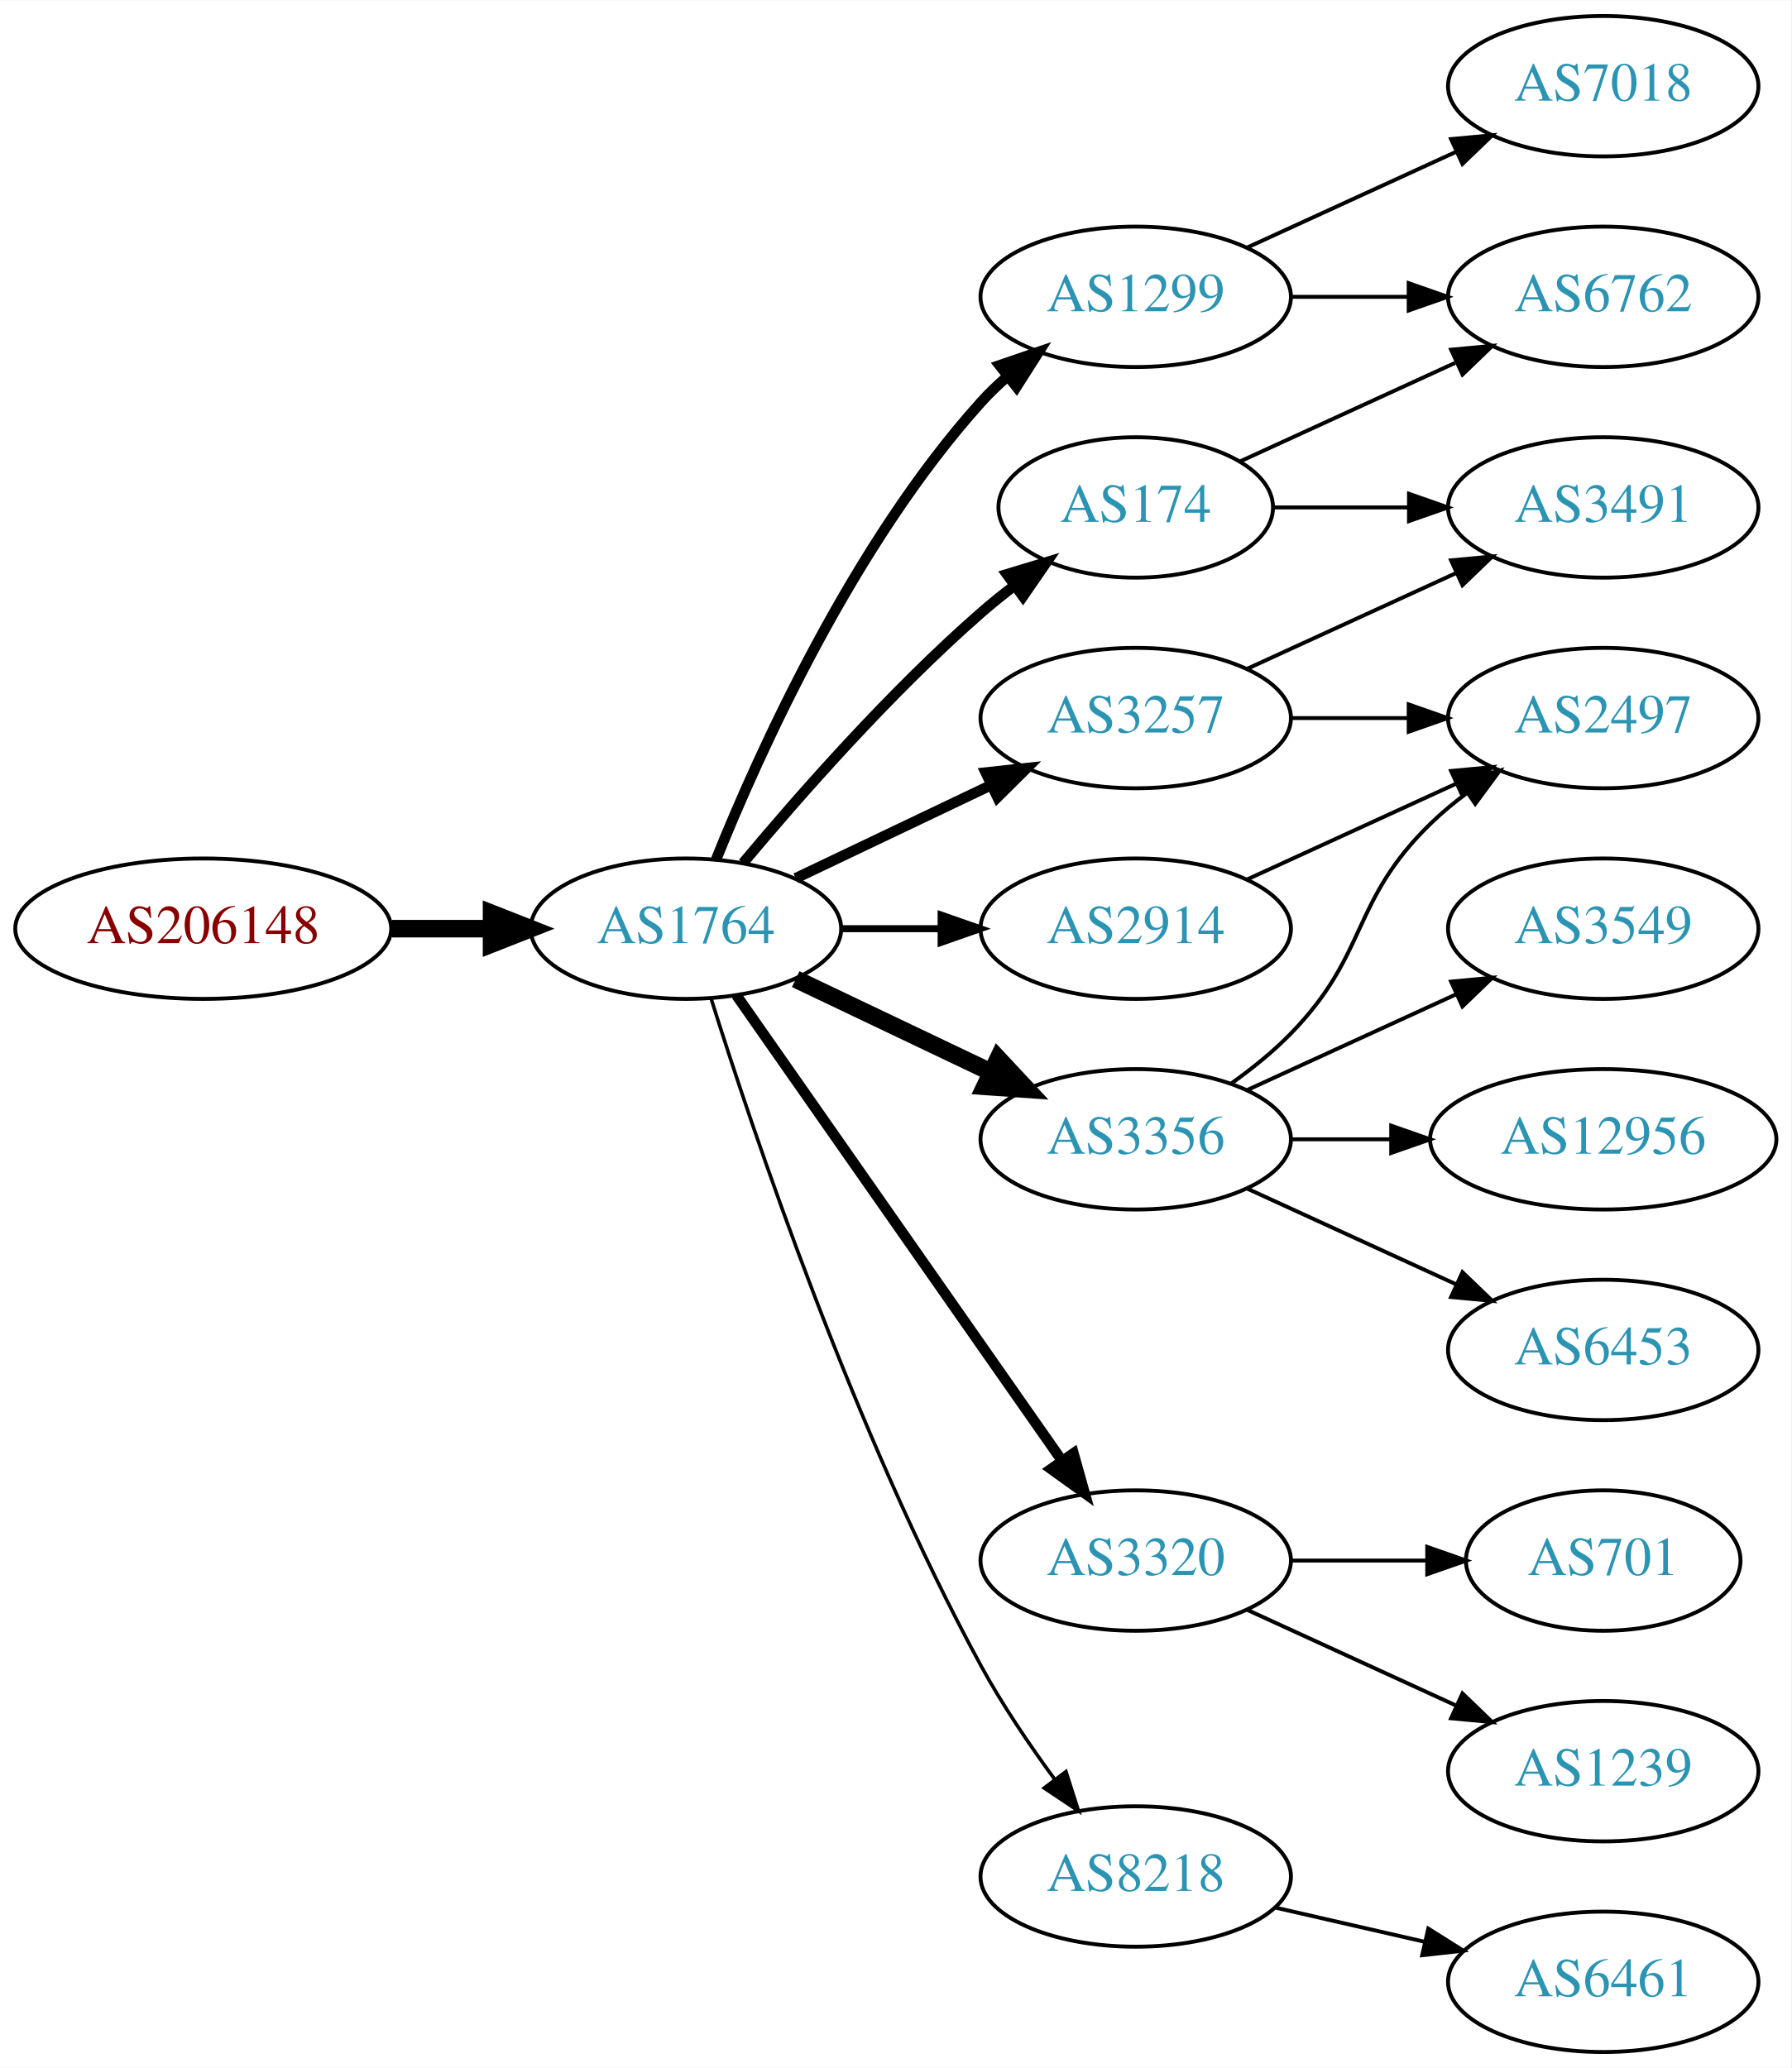
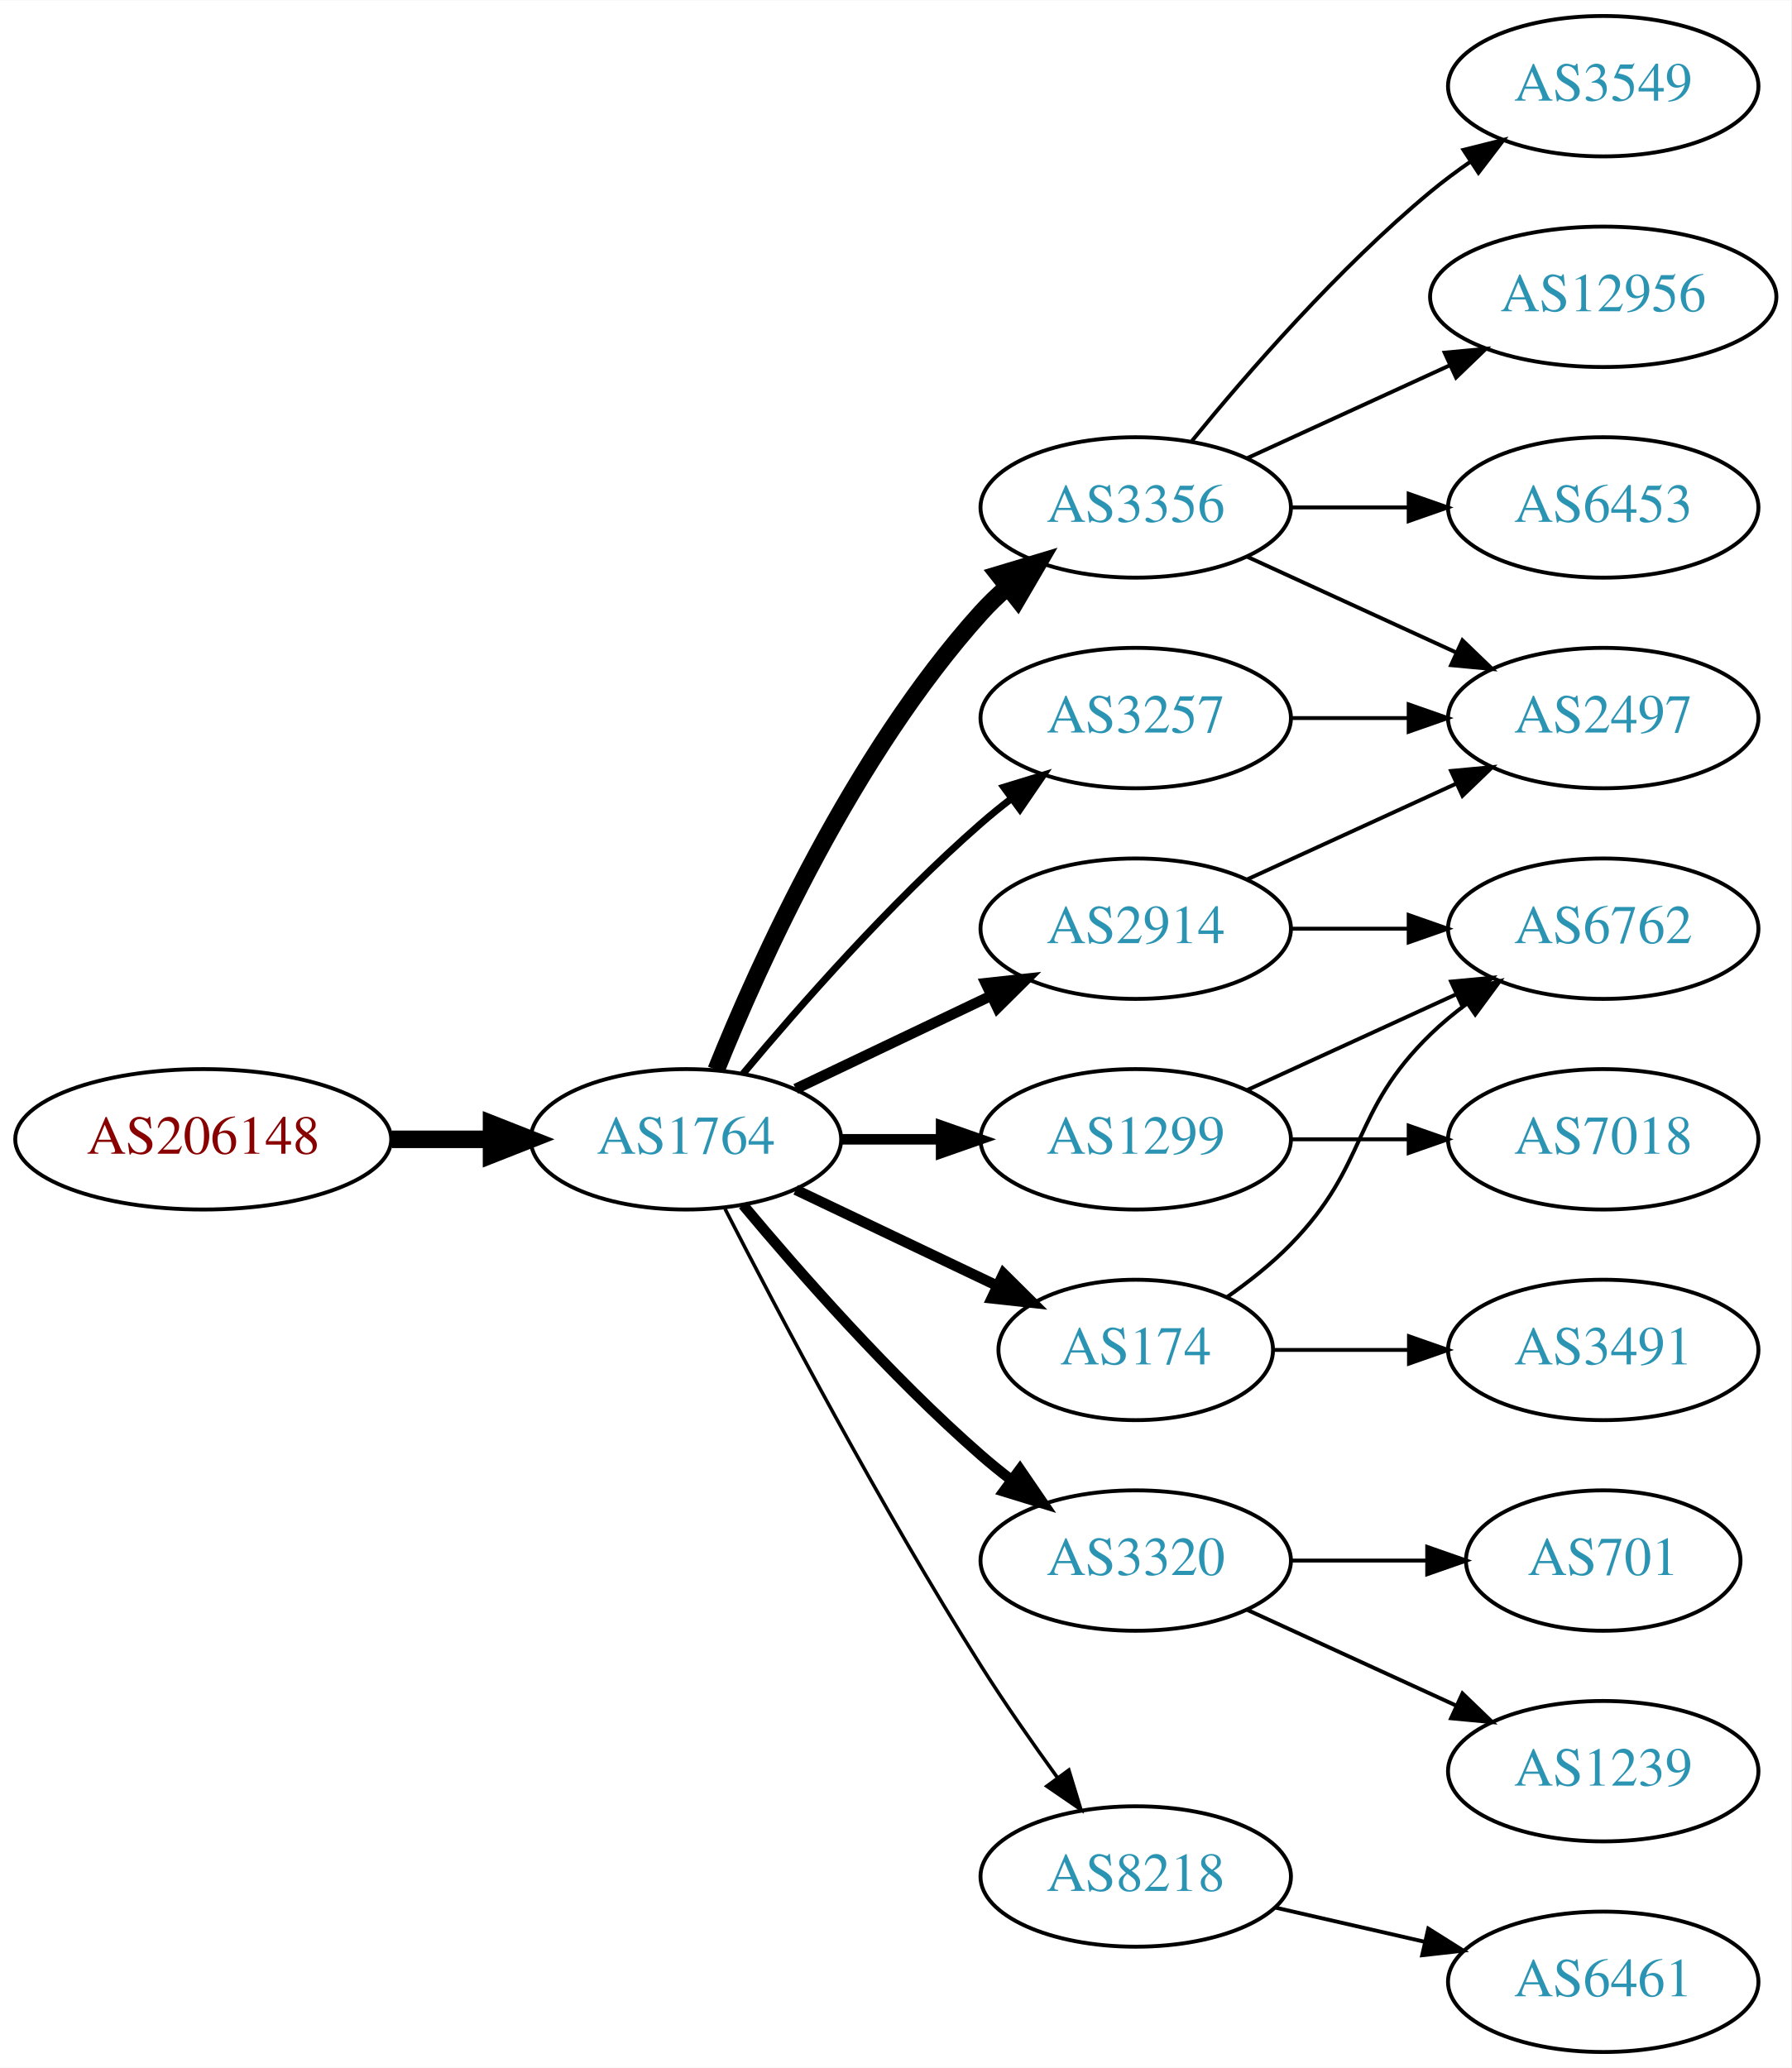
<svg xmlns="http://www.w3.org/2000/svg" xmlns:xlink="http://www.w3.org/1999/xlink" width="459pt" height="530pt" viewBox="0.00 0.00 459.17 530.00">
  <g id="graph0" class="graph" transform="scale(1 1) rotate(0) translate(4 526)">
    <polygon fill="white" stroke="none" points="-4,4 -4,-526 455.17,-526 455.17,4 -4,4" />
    <g id="node1" class="node">
      <g id="a_node1">
        <a xlink:href="/asn/206148" xlink:title="AS206148 ~ Neuhofer Holz GmbH [AT]">
-           <ellipse fill="#ffffff" stroke="black" cx="48.096" cy="-288" rx="48.192" ry="18" />
-           <text text-anchor="middle" x="48.096" y="-284.3" font-family="Times,serif" font-size="14.00" fill="#880000">AS206148</text>
+           <ellipse fill="#ffffff" stroke="black" cx="48.096" cy="-234" rx="48.192" ry="18" />
+           <text text-anchor="middle" x="48.096" y="-230.3" font-family="Times,serif" font-size="14.00" fill="#880000">AS206148</text>
        </a>
      </g>
    </g>
    <g id="node2" class="node">
      <g id="a_node2">
        <a xlink:href="/asn/1764" xlink:title="AS1764 ~ NEXTLAYER-AS [AT]">
-           <ellipse fill="#ffffff" stroke="black" cx="171.838" cy="-288" rx="39.794" ry="18" />
-           <text text-anchor="middle" x="171.838" y="-284.3" font-family="Times,serif" font-size="14.00" fill="#2c94b3">AS1764</text>
+           <ellipse fill="#ffffff" stroke="black" cx="171.838" cy="-234" rx="39.794" ry="18" />
+           <text text-anchor="middle" x="171.838" y="-230.3" font-family="Times,serif" font-size="14.00" fill="#2c94b3">AS1764</text>
        </a>
      </g>
    </g>
    <g id="edge1" class="edge">
-       <path fill="none" stroke="black" stroke-width="4.5" d="M96.513,-288C104.867,-288 113.577,-288 121.969,-288" />
-       <polygon fill="black" stroke="black" stroke-width="4.5" points="122.004,-291.938 132.004,-288 122.004,-284.063 122.004,-291.938" />
+       <path fill="none" stroke="black" stroke-width="4.5" d="M96.513,-234C104.867,-234 113.577,-234 121.969,-234" />
+       <polygon fill="black" stroke="black" stroke-width="4.5" points="122.004,-237.938 132.004,-234 122.004,-230.063 122.004,-237.938" />
    </g>
    <g id="node3" class="node">
      <g id="a_node3">
-         <a xlink:href="/asn/1299" xlink:title="AS1299 ~ Telia Carrier [EU]">
-           <ellipse fill="#ffffff" stroke="black" cx="287.131" cy="-450" rx="39.794" ry="18" />
-           <text text-anchor="middle" x="287.131" y="-446.3" font-family="Times,serif" font-size="14.00" fill="#2c94b3">AS1299</text>
+         <a xlink:href="/asn/2914" xlink:title="AS2914 ~ NTT America, Inc. [US]">
+           <ellipse fill="#ffffff" stroke="black" cx="287.131" cy="-288" rx="39.794" ry="18" />
+           <text text-anchor="middle" x="287.131" y="-284.3" font-family="Times,serif" font-size="14.00" fill="#2c94b3">AS2914</text>
        </a>
      </g>
    </g>
    <g id="edge2" class="edge">
-       <path fill="none" stroke="black" stroke-width="2.7" d="M179.586,-305.787C190.637,-333.243 214.69,-386.578 247.484,-423 249.487,-425.224 251.706,-427.363 254.038,-429.397" />
-       <polygon fill="black" stroke="black" stroke-width="2.7" points="252.236,-432.433 262.257,-435.873 256.569,-426.935 252.236,-432.433" />
+       <path fill="none" stroke="black" stroke-width="2.7" d="M199.974,-246.934C214.968,-254.081 233.789,-263.052 250.013,-270.785" />
+       <polygon fill="black" stroke="black" stroke-width="2.7" points="248.683,-274.028 259.216,-275.171 251.695,-267.709 248.683,-274.028" />
    </g>
    <g id="node4" class="node">
      <g id="a_node4">
+         <a xlink:href="/asn/3320" xlink:title="AS3320 ~ DTAG [DE]">
+           <ellipse fill="#ffffff" stroke="black" cx="287.131" cy="-126" rx="39.794" ry="18" />
+           <text text-anchor="middle" x="287.131" y="-122.3" font-family="Times,serif" font-size="14.00" fill="#2c94b3">AS3320</text>
+         </a>
+       </g>
+     </g>
+     <g id="edge3" class="edge">
+       <path fill="none" stroke="black" stroke-width="2.7" d="M186.468,-217.183C200.751,-200.071 224.297,-173.255 247.484,-153 249.95,-150.846 252.589,-148.706 255.286,-146.628" />
+       <polygon fill="black" stroke="black" stroke-width="2.7" points="257.459,-149.375 263.44,-140.63 253.311,-143.736 257.459,-149.375" />
+     </g>
+     <g id="node5" class="node">
+       <g id="a_node5">
        <a xlink:href="/asn/3257" xlink:title="AS3257 ~ GTT [DE]">
          <ellipse fill="#ffffff" stroke="black" cx="287.131" cy="-342" rx="39.794" ry="18" />
          <text text-anchor="middle" x="287.131" y="-338.3" font-family="Times,serif" font-size="14.00" fill="#2c94b3">AS3257</text>
        </a>
      </g>
    </g>
-     <g id="edge3" class="edge">
-       <path fill="none" stroke="black" stroke-width="2.7" d="M199.974,-300.934C214.968,-308.081 233.789,-317.052 250.013,-324.785" />
-       <polygon fill="black" stroke="black" stroke-width="2.7" points="248.683,-328.028 259.216,-329.171 251.695,-321.709 248.683,-328.028" />
-     </g>
-     <g id="node5" class="node">
-       <g id="a_node5">
-         <a xlink:href="/asn/2914" xlink:title="AS2914 ~ NTT America, Inc. [US]">
-           <ellipse fill="#ffffff" stroke="black" cx="287.131" cy="-288" rx="39.794" ry="18" />
-           <text text-anchor="middle" x="287.131" y="-284.3" font-family="Times,serif" font-size="14.00" fill="#2c94b3">AS2914</text>
-         </a>
-       </g>
-     </g>
    <g id="edge4" class="edge">
-       <path fill="none" stroke="black" stroke-width="1.8" d="M211.51,-288C219.713,-288 228.477,-288 237.009,-288" />
-       <polygon fill="black" stroke="black" stroke-width="1.8" points="237.248,-291.5 247.248,-288 237.248,-284.5 237.248,-291.5" />
+       <path fill="none" stroke="black" stroke-width="1.8" d="M186.468,-250.817C200.751,-267.929 224.297,-294.745 247.484,-315 249.95,-317.154 252.589,-319.294 255.286,-321.372" />
+       <polygon fill="black" stroke="black" stroke-width="1.8" points="253.311,-324.264 263.44,-327.37 257.459,-318.625 253.311,-324.264" />
    </g>
    <g id="node6" class="node">
      <g id="a_node6">
-         <a xlink:href="/asn/3320" xlink:title="AS3320 ~ DTAG [DE]">
-           <ellipse fill="#ffffff" stroke="black" cx="287.131" cy="-126" rx="39.794" ry="18" />
-           <text text-anchor="middle" x="287.131" y="-122.3" font-family="Times,serif" font-size="14.00" fill="#2c94b3">AS3320</text>
+         <a xlink:href="/asn/3356" xlink:title="AS3356 ~ Level 3 Parent, LLC [US]">
+           <ellipse fill="#ffffff" stroke="black" cx="287.131" cy="-396" rx="39.794" ry="18" />
+           <text text-anchor="middle" x="287.131" y="-392.3" font-family="Times,serif" font-size="14.00" fill="#2c94b3">AS3356</text>
        </a>
      </g>
    </g>
    <g id="edge5" class="edge">
-       <path fill="none" stroke="black" stroke-width="2.7" d="M184.748,-270.969C204.67,-242.483 244.859,-185.015 268.209,-151.626" />
-       <polygon fill="black" stroke="black" stroke-width="2.7" points="271.176,-153.491 274.039,-143.29 265.44,-149.479 271.176,-153.491" />
+       <path fill="none" stroke="black" stroke-width="4.5" d="M179.586,-251.787C190.637,-279.243 214.69,-332.578 247.484,-369 249.487,-371.224 251.706,-373.363 254.038,-375.397" />
+       <polygon fill="black" stroke="black" stroke-width="4.5" points="251.965,-378.777 262.257,-381.873 256.839,-372.591 251.965,-378.777" />
    </g>
    <g id="node7" class="node">
      <g id="a_node7">
-         <a xlink:href="/asn/3356" xlink:title="AS3356 ~ Level 3 Parent, LLC [US]">
+         <a xlink:href="/asn/1299" xlink:title="AS1299 ~ Telia Carrier [EU]">
          <ellipse fill="#ffffff" stroke="black" cx="287.131" cy="-234" rx="39.794" ry="18" />
-           <text text-anchor="middle" x="287.131" y="-230.3" font-family="Times,serif" font-size="14.00" fill="#2c94b3">AS3356</text>
+           <text text-anchor="middle" x="287.131" y="-230.3" font-family="Times,serif" font-size="14.00" fill="#2c94b3">AS1299</text>
        </a>
      </g>
    </g>
    <g id="edge6" class="edge">
-       <path fill="none" stroke="black" stroke-width="4.5" d="M199.974,-275.066C214.968,-267.919 233.789,-258.948 250.013,-251.215" />
-       <polygon fill="black" stroke="black" stroke-width="4.5" points="251.883,-254.686 259.216,-246.829 248.495,-247.577 251.883,-254.686" />
+       <path fill="none" stroke="black" stroke-width="2.7" d="M211.51,-234C219.713,-234 228.477,-234 237.009,-234" />
+       <polygon fill="black" stroke="black" stroke-width="2.7" points="237.248,-237.5 247.248,-234 237.248,-230.5 237.248,-237.5" />
    </g>
    <g id="node8" class="node">
      <g id="a_node8">
        <a xlink:href="/asn/174" xlink:title="AS174 ~ Cogent Communications [US]">
-           <ellipse fill="#ffffff" stroke="black" cx="287.131" cy="-396" rx="35.194" ry="18" />
-           <text text-anchor="middle" x="287.131" y="-392.3" font-family="Times,serif" font-size="14.00" fill="#2c94b3">AS174</text>
+           <ellipse fill="#ffffff" stroke="black" cx="287.131" cy="-180" rx="35.194" ry="18" />
+           <text text-anchor="middle" x="287.131" y="-176.3" font-family="Times,serif" font-size="14.00" fill="#2c94b3">AS174</text>
        </a>
      </g>
    </g>
    <g id="edge7" class="edge">
-       <path fill="none" stroke="black" stroke-width="2.7" d="M186.468,-304.817C200.751,-321.929 224.297,-348.745 247.484,-369 250.154,-371.332 253.027,-373.648 255.957,-375.886" />
-       <polygon fill="black" stroke="black" stroke-width="2.7" points="254.108,-378.87 264.249,-381.939 258.235,-373.216 254.108,-378.87" />
+       <path fill="none" stroke="black" stroke-width="2.7" d="M199.974,-221.066C215.406,-213.71 234.892,-204.423 251.427,-196.541" />
+       <polygon fill="black" stroke="black" stroke-width="2.7" points="253.247,-199.551 260.769,-192.089 250.236,-193.232 253.247,-199.551" />
    </g>
    <g id="node9" class="node">
      <g id="a_node9">
        <a xlink:href="/asn/8218" xlink:title="AS8218 ~ legacy Neotelecoms [FR]">
          <ellipse fill="#ffffff" stroke="black" cx="287.131" cy="-45" rx="39.794" ry="18" />
          <text text-anchor="middle" x="287.131" y="-41.3" font-family="Times,serif" font-size="14.00" fill="#2c94b3">AS8218</text>
        </a>
      </g>
    </g>
    <g id="edge8" class="edge">
-       <path fill="none" stroke="black" stroke-width="0.9" d="M178.259,-270.159C189.03,-235.854 214.921,-158.797 247.484,-99 252.916,-89.026 259.89,-78.731 266.416,-69.84" />
-       <polygon fill="black" stroke="black" stroke-width="0.9" points="269.249,-71.895 272.47,-61.802 263.658,-67.684 269.249,-71.895" />
-     </g>
-     <g id="node16" class="node">
-       <g id="a_node16">
-         <a xlink:href="/asn/6762" xlink:title="AS6762 ~ TELECOM ITALIA SPARKLE S.p.A. [IT]">
-           <ellipse fill="#ffffff" stroke="black" cx="406.973" cy="-450" rx="39.794" ry="18" />
-           <text text-anchor="middle" x="406.973" y="-446.3" font-family="Times,serif" font-size="14.00" fill="#2c94b3">AS6762</text>
-         </a>
-       </g>
-     </g>
-     <g id="edge18" class="edge">
-       <path fill="none" stroke="black" d="M327.044,-450C336.597,-450 346.947,-450 356.909,-450" />
-       <polygon fill="black" stroke="black" points="357.102,-453.5 367.102,-450 357.102,-446.5 357.102,-453.5" />
-     </g>
-     <g id="node19" class="node">
-       <g id="a_node19">
-         <a xlink:href="/asn/7018" xlink:title="AS7018 ~ AT&amp;T Services, Inc. [US]">
-           <ellipse fill="#ffffff" stroke="black" cx="406.973" cy="-504" rx="39.794" ry="18" />
-           <text text-anchor="middle" x="406.973" y="-500.3" font-family="Times,serif" font-size="14.00" fill="#2c94b3">AS7018</text>
-         </a>
-       </g>
-     </g>
-     <g id="edge19" class="edge">
-       <path fill="none" stroke="black" d="M315.76,-462.661C331.717,-469.973 351.987,-479.261 369.27,-487.181" />
-       <polygon fill="black" stroke="black" points="367.969,-490.435 378.518,-491.419 370.885,-484.071 367.969,-490.435" />
-     </g>
-     <g id="node14" class="node">
-       <g id="a_node14">
+       <path fill="none" stroke="black" stroke-width="0.9" d="M181.864,-216.148C195.3,-189.945 221.75,-139.763 247.484,-99 253.547,-89.396 260.667,-79.187 267.133,-70.261" />
+       <polygon fill="black" stroke="black" stroke-width="0.9" points="269.984,-72.291 273.075,-62.157 264.339,-68.152 269.984,-72.291" />
+     </g>
+     <g id="node10" class="node">
+       <g id="a_node10">
        <a xlink:href="/asn/2497" xlink:title="AS2497 ~ Internet Initiative Japan Inc. [JP]">
          <ellipse fill="#ffffff" stroke="black" cx="406.973" cy="-342" rx="39.794" ry="18" />
          <text text-anchor="middle" x="406.973" y="-338.3" font-family="Times,serif" font-size="14.00" fill="#2c94b3">AS2497</text>
        </a>
      </g>
    </g>
-     <g id="edge21" class="edge">
-       <path fill="none" stroke="black" d="M327.044,-342C336.597,-342 346.947,-342 356.909,-342" />
-       <polygon fill="black" stroke="black" points="357.102,-345.5 367.102,-342 357.102,-338.5 357.102,-345.5" />
-     </g>
-     <g id="node17" class="node">
-       <g id="a_node17">
-         <a xlink:href="/asn/3491" xlink:title="AS3491 ~ PCCW Global, Inc. [US]">
-           <ellipse fill="#ffffff" stroke="black" cx="406.973" cy="-396" rx="39.794" ry="18" />
-           <text text-anchor="middle" x="406.973" y="-392.3" font-family="Times,serif" font-size="14.00" fill="#2c94b3">AS3491</text>
-         </a>
-       </g>
-     </g>
-     <g id="edge20" class="edge">
-       <path fill="none" stroke="black" d="M315.76,-354.661C331.717,-361.973 351.987,-371.261 369.27,-379.181" />
-       <polygon fill="black" stroke="black" points="367.969,-382.435 378.518,-383.419 370.885,-376.071 367.969,-382.435" />
-     </g>
-     <g id="edge22" class="edge">
+     <g id="edge9" class="edge">
      <path fill="none" stroke="black" d="M315.76,-300.661C331.717,-307.973 351.987,-317.261 369.27,-325.181" />
      <polygon fill="black" stroke="black" points="367.969,-328.435 378.518,-329.419 370.885,-322.071 367.969,-328.435" />
    </g>
-     <g id="node10" class="node">
-       <g id="a_node10">
+     <g id="node11" class="node">
+       <g id="a_node11">
+         <a xlink:href="/asn/6762" xlink:title="AS6762 ~ TELECOM ITALIA SPARKLE S.p.A. [IT]">
+           <ellipse fill="#ffffff" stroke="black" cx="406.973" cy="-288" rx="39.794" ry="18" />
+           <text text-anchor="middle" x="406.973" y="-284.3" font-family="Times,serif" font-size="14.00" fill="#2c94b3">AS6762</text>
+         </a>
+       </g>
+     </g>
+     <g id="edge10" class="edge">
+       <path fill="none" stroke="black" d="M327.044,-288C336.597,-288 346.947,-288 356.909,-288" />
+       <polygon fill="black" stroke="black" points="357.102,-291.5 367.102,-288 357.102,-284.5 357.102,-291.5" />
+     </g>
+     <g id="node12" class="node">
+       <g id="a_node12">
        <a xlink:href="/asn/701" xlink:title="AS701 ~ UUNET [US]">
          <ellipse fill="#ffffff" stroke="black" cx="406.973" cy="-126" rx="35.194" ry="18" />
          <text text-anchor="middle" x="406.973" y="-122.3" font-family="Times,serif" font-size="14.00" fill="#2c94b3">AS701</text>
        </a>
      </g>
    </g>
-     <g id="edge9" class="edge">
+     <g id="edge11" class="edge">
      <path fill="none" stroke="black" d="M327.044,-126C338.13,-126 350.29,-126 361.672,-126" />
      <polygon fill="black" stroke="black" points="361.854,-129.5 371.854,-126 361.854,-122.5 361.854,-129.5" />
    </g>
-     <g id="node11" class="node">
-       <g id="a_node11">
+     <g id="node13" class="node">
+       <g id="a_node13">
        <a xlink:href="/asn/1239" xlink:title="AS1239 ~ Sprint [US]">
          <ellipse fill="#ffffff" stroke="black" cx="406.973" cy="-72" rx="39.794" ry="18" />
          <text text-anchor="middle" x="406.973" y="-68.3" font-family="Times,serif" font-size="14.00" fill="#2c94b3">AS1239</text>
        </a>
      </g>
    </g>
-     <g id="edge10" class="edge">
+     <g id="edge12" class="edge">
      <path fill="none" stroke="black" d="M315.76,-113.339C331.717,-106.027 351.987,-96.739 369.27,-88.819" />
      <polygon fill="black" stroke="black" points="370.885,-91.929 378.518,-84.581 367.969,-85.565 370.885,-91.929" />
    </g>
-     <g id="node12" class="node">
-       <g id="a_node12">
-         <a xlink:href="/asn/12956" xlink:title="AS12956 ~ TELXIUS [ES]">
-           <ellipse fill="#ffffff" stroke="black" cx="406.973" cy="-234" rx="44.393" ry="18" />
-           <text text-anchor="middle" x="406.973" y="-230.3" font-family="Times,serif" font-size="14.00" fill="#2c94b3">AS12956</text>
-         </a>
-       </g>
-     </g>
-     <g id="edge11" class="edge">
-       <path fill="none" stroke="black" d="M327.044,-234C335.146,-234 343.821,-234 352.348,-234" />
-       <polygon fill="black" stroke="black" points="352.625,-237.5 362.625,-234 352.625,-230.5 352.625,-237.5" />
-     </g>
-     <g id="node13" class="node">
-       <g id="a_node13">
-         <a xlink:href="/asn/6453" xlink:title="AS6453 ~ TATA COMMUNICATIONS (AMERICA) INC [US]">
-           <ellipse fill="#ffffff" stroke="black" cx="406.973" cy="-180" rx="39.794" ry="18" />
-           <text text-anchor="middle" x="406.973" y="-176.3" font-family="Times,serif" font-size="14.00" fill="#2c94b3">AS6453</text>
-         </a>
-       </g>
-     </g>
-     <g id="edge12" class="edge">
-       <path fill="none" stroke="black" d="M315.76,-221.339C331.717,-214.027 351.987,-204.739 369.27,-196.819" />
-       <polygon fill="black" stroke="black" points="370.885,-199.929 378.518,-192.581 367.969,-193.565 370.885,-199.929" />
-     </g>
-     <g id="edge13" class="edge">
-       <path fill="none" stroke="black" d="M311.725,-248.389C316.981,-252.148 322.313,-256.437 326.777,-261 346.95,-281.617 342.084,-294.906 362.777,-315 365.623,-317.763 368.796,-320.386 372.096,-322.834" />
-       <polygon fill="black" stroke="black" points="370.213,-325.786 380.444,-328.538 374.162,-320.006 370.213,-325.786" />
+     <g id="edge22" class="edge">
+       <path fill="none" stroke="black" d="M327.044,-342C336.597,-342 346.947,-342 356.909,-342" />
+       <polygon fill="black" stroke="black" points="357.102,-345.5 367.102,-342 357.102,-338.5 357.102,-345.5" />
+     </g>
+     <g id="edge17" class="edge">
+       <path fill="none" stroke="black" d="M315.76,-383.339C331.717,-376.027 351.987,-366.739 369.27,-358.819" />
+       <polygon fill="black" stroke="black" points="370.885,-361.929 378.518,-354.581 367.969,-355.565 370.885,-361.929" />
    </g>
    <g id="node15" class="node">
      <g id="a_node15">
+         <a xlink:href="/asn/12956" xlink:title="AS12956 ~ TELXIUS [ES]">
+           <ellipse fill="#ffffff" stroke="black" cx="406.973" cy="-450" rx="44.393" ry="18" />
+           <text text-anchor="middle" x="406.973" y="-446.3" font-family="Times,serif" font-size="14.00" fill="#2c94b3">AS12956</text>
+         </a>
+       </g>
+     </g>
+     <g id="edge15" class="edge">
+       <path fill="none" stroke="black" d="M315.76,-408.661C331.258,-415.762 350.824,-424.728 367.771,-432.494" />
+       <polygon fill="black" stroke="black" points="366.324,-435.681 376.873,-436.665 369.24,-429.317 366.324,-435.681" />
+     </g>
+     <g id="node16" class="node">
+       <g id="a_node16">
+         <a xlink:href="/asn/6453" xlink:title="AS6453 ~ TATA COMMUNICATIONS (AMERICA) INC [US]">
+           <ellipse fill="#ffffff" stroke="black" cx="406.973" cy="-396" rx="39.794" ry="18" />
+           <text text-anchor="middle" x="406.973" y="-392.3" font-family="Times,serif" font-size="14.00" fill="#2c94b3">AS6453</text>
+         </a>
+       </g>
+     </g>
+     <g id="edge16" class="edge">
+       <path fill="none" stroke="black" d="M327.044,-396C336.597,-396 346.947,-396 356.909,-396" />
+       <polygon fill="black" stroke="black" points="357.102,-399.5 367.102,-396 357.102,-392.5 357.102,-399.5" />
+     </g>
+     <g id="node17" class="node">
+       <g id="a_node17">
        <a xlink:href="/asn/3549" xlink:title="AS3549 ~ Level 3 Parent, LLC [US]">
-           <ellipse fill="#ffffff" stroke="black" cx="406.973" cy="-288" rx="39.794" ry="18" />
-           <text text-anchor="middle" x="406.973" y="-284.3" font-family="Times,serif" font-size="14.00" fill="#2c94b3">AS3549</text>
-         </a>
-       </g>
-     </g>
-     <g id="edge14" class="edge">
+           <ellipse fill="#ffffff" stroke="black" cx="406.973" cy="-504" rx="39.794" ry="18" />
+           <text text-anchor="middle" x="406.973" y="-500.3" font-family="Times,serif" font-size="14.00" fill="#2c94b3">AS3549</text>
+         </a>
+       </g>
+     </g>
+     <g id="edge18" class="edge">
+       <path fill="none" stroke="black" d="M301.55,-413.065C315.665,-430.375 339.079,-457.345 362.777,-477 365.994,-479.668 369.494,-482.27 373.065,-484.741" />
+       <polygon fill="black" stroke="black" points="371.143,-487.666 381.421,-490.236 374.988,-481.817 371.143,-487.666" />
+     </g>
+     <g id="edge20" class="edge">
      <path fill="none" stroke="black" d="M315.76,-246.661C331.717,-253.973 351.987,-263.261 369.27,-271.181" />
      <polygon fill="black" stroke="black" points="367.969,-274.435 378.518,-275.419 370.885,-268.071 367.969,-274.435" />
    </g>
-     <g id="edge15" class="edge">
-       <path fill="none" stroke="black" d="M313.992,-407.851C330.113,-415.238 351.115,-424.862 368.98,-433.048" />
-       <polygon fill="black" stroke="black" points="367.983,-436.441 378.532,-437.425 370.899,-430.077 367.983,-436.441" />
-     </g>
-     <g id="edge16" class="edge">
-       <path fill="none" stroke="black" d="M322.533,-396C333.357,-396 345.524,-396 357.151,-396" />
-       <polygon fill="black" stroke="black" points="357.182,-399.5 367.182,-396 357.182,-392.5 357.182,-399.5" />
-     </g>
    <g id="node18" class="node">
      <g id="a_node18">
+         <a xlink:href="/asn/7018" xlink:title="AS7018 ~ AT&amp;T Services, Inc. [US]">
+           <ellipse fill="#ffffff" stroke="black" cx="406.973" cy="-234" rx="39.794" ry="18" />
+           <text text-anchor="middle" x="406.973" y="-230.3" font-family="Times,serif" font-size="14.00" fill="#2c94b3">AS7018</text>
+         </a>
+       </g>
+     </g>
+     <g id="edge19" class="edge">
+       <path fill="none" stroke="black" d="M327.044,-234C336.597,-234 346.947,-234 356.909,-234" />
+       <polygon fill="black" stroke="black" points="357.102,-237.5 367.102,-234 357.102,-230.5 357.102,-237.5" />
+     </g>
+     <g id="edge13" class="edge">
+       <path fill="none" stroke="black" d="M310.514,-193.532C316.156,-197.49 321.969,-202.086 326.777,-207 346.95,-227.617 342.084,-240.906 362.777,-261 365.623,-263.763 368.796,-266.386 372.096,-268.834" />
+       <polygon fill="black" stroke="black" points="370.213,-271.786 380.444,-274.538 374.162,-266.006 370.213,-271.786" />
+     </g>
+     <g id="node14" class="node">
+       <g id="a_node14">
+         <a xlink:href="/asn/3491" xlink:title="AS3491 ~ PCCW Global, Inc. [US]">
+           <ellipse fill="#ffffff" stroke="black" cx="406.973" cy="-180" rx="39.794" ry="18" />
+           <text text-anchor="middle" x="406.973" y="-176.3" font-family="Times,serif" font-size="14.00" fill="#2c94b3">AS3491</text>
+         </a>
+       </g>
+     </g>
+     <g id="edge14" class="edge">
+       <path fill="none" stroke="black" d="M322.533,-180C333.357,-180 345.524,-180 357.151,-180" />
+       <polygon fill="black" stroke="black" points="357.182,-183.5 367.182,-180 357.182,-176.5 357.182,-183.5" />
+     </g>
+     <g id="node19" class="node">
+       <g id="a_node19">
        <a xlink:href="/asn/6461" xlink:title="AS6461 ~ Zayo Bandwidth [US]">
          <ellipse fill="#ffffff" stroke="black" cx="406.973" cy="-18" rx="39.794" ry="18" />
          <text text-anchor="middle" x="406.973" y="-14.3" font-family="Times,serif" font-size="14.00" fill="#2c94b3">AS6461</text>
        </a>
      </g>
    </g>
-     <g id="edge17" class="edge">
+     <g id="edge21" class="edge">
      <path fill="none" stroke="black" d="M322.85,-37.045C334.85,-34.296 348.471,-31.175 361.164,-28.267" />
      <polygon fill="black" stroke="black" points="362.129,-31.636 371.095,-25.991 360.566,-24.813 362.129,-31.636" />
    </g>
  </g>
</svg>
